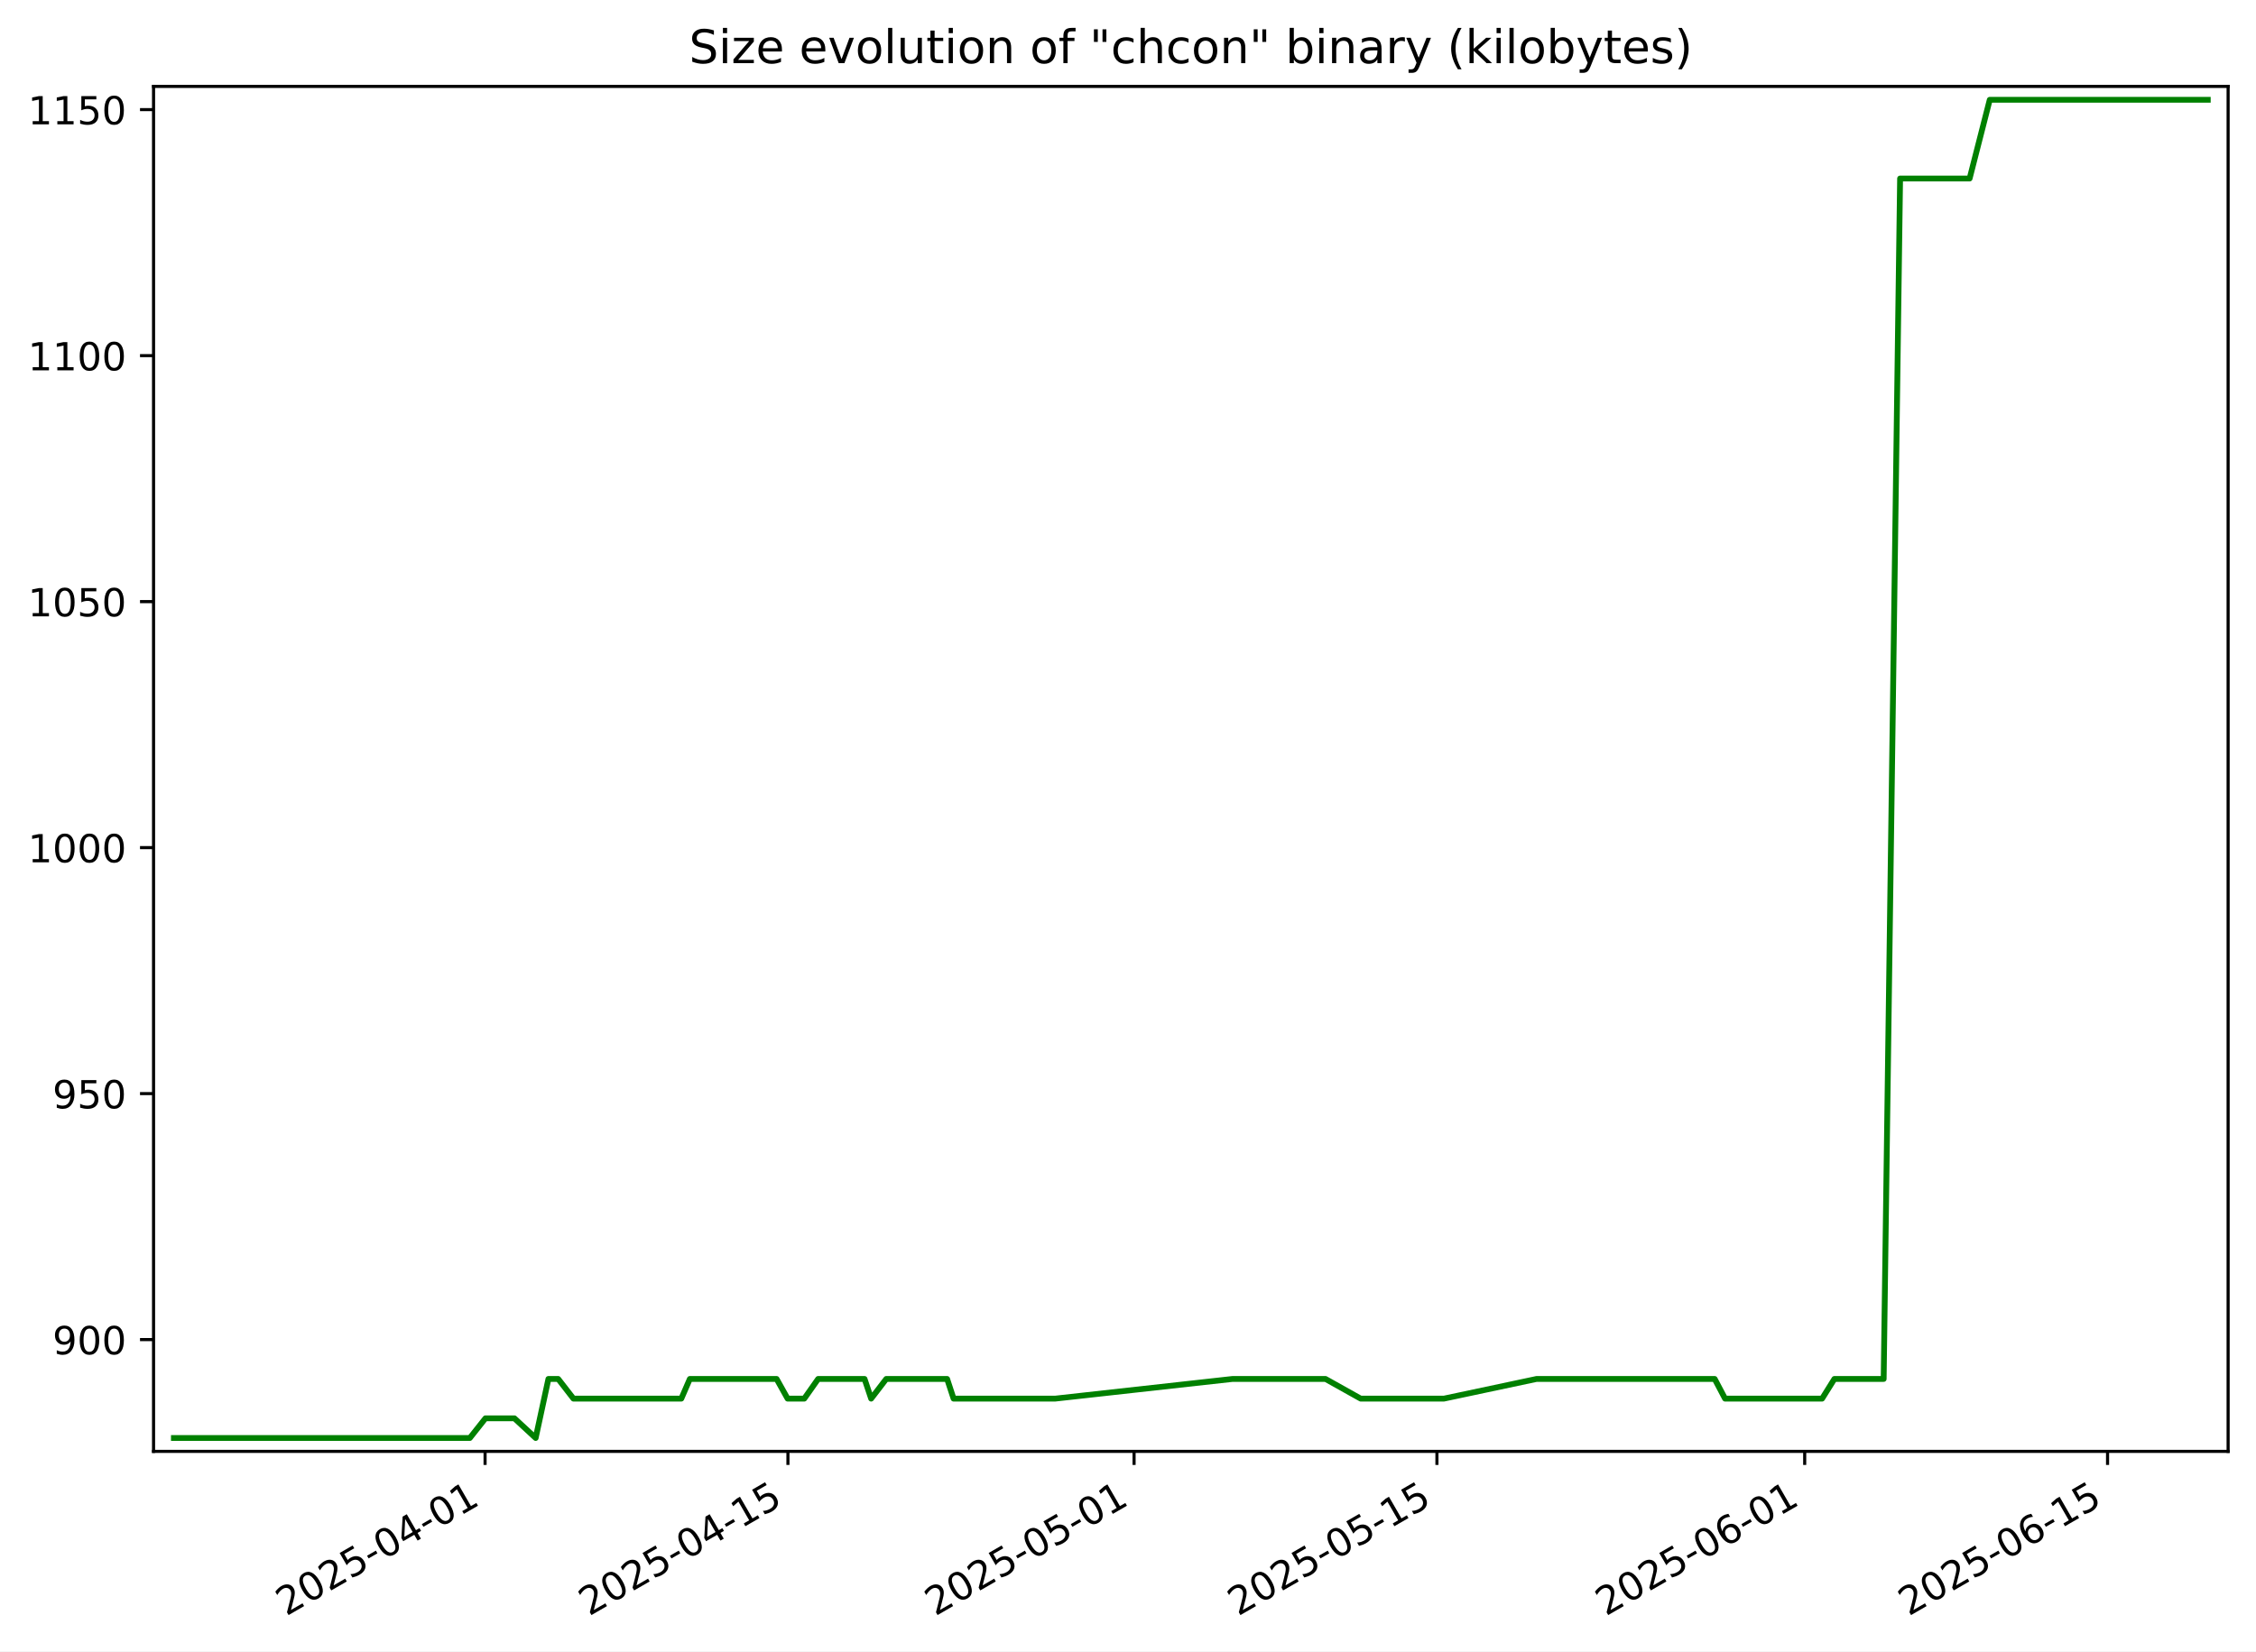
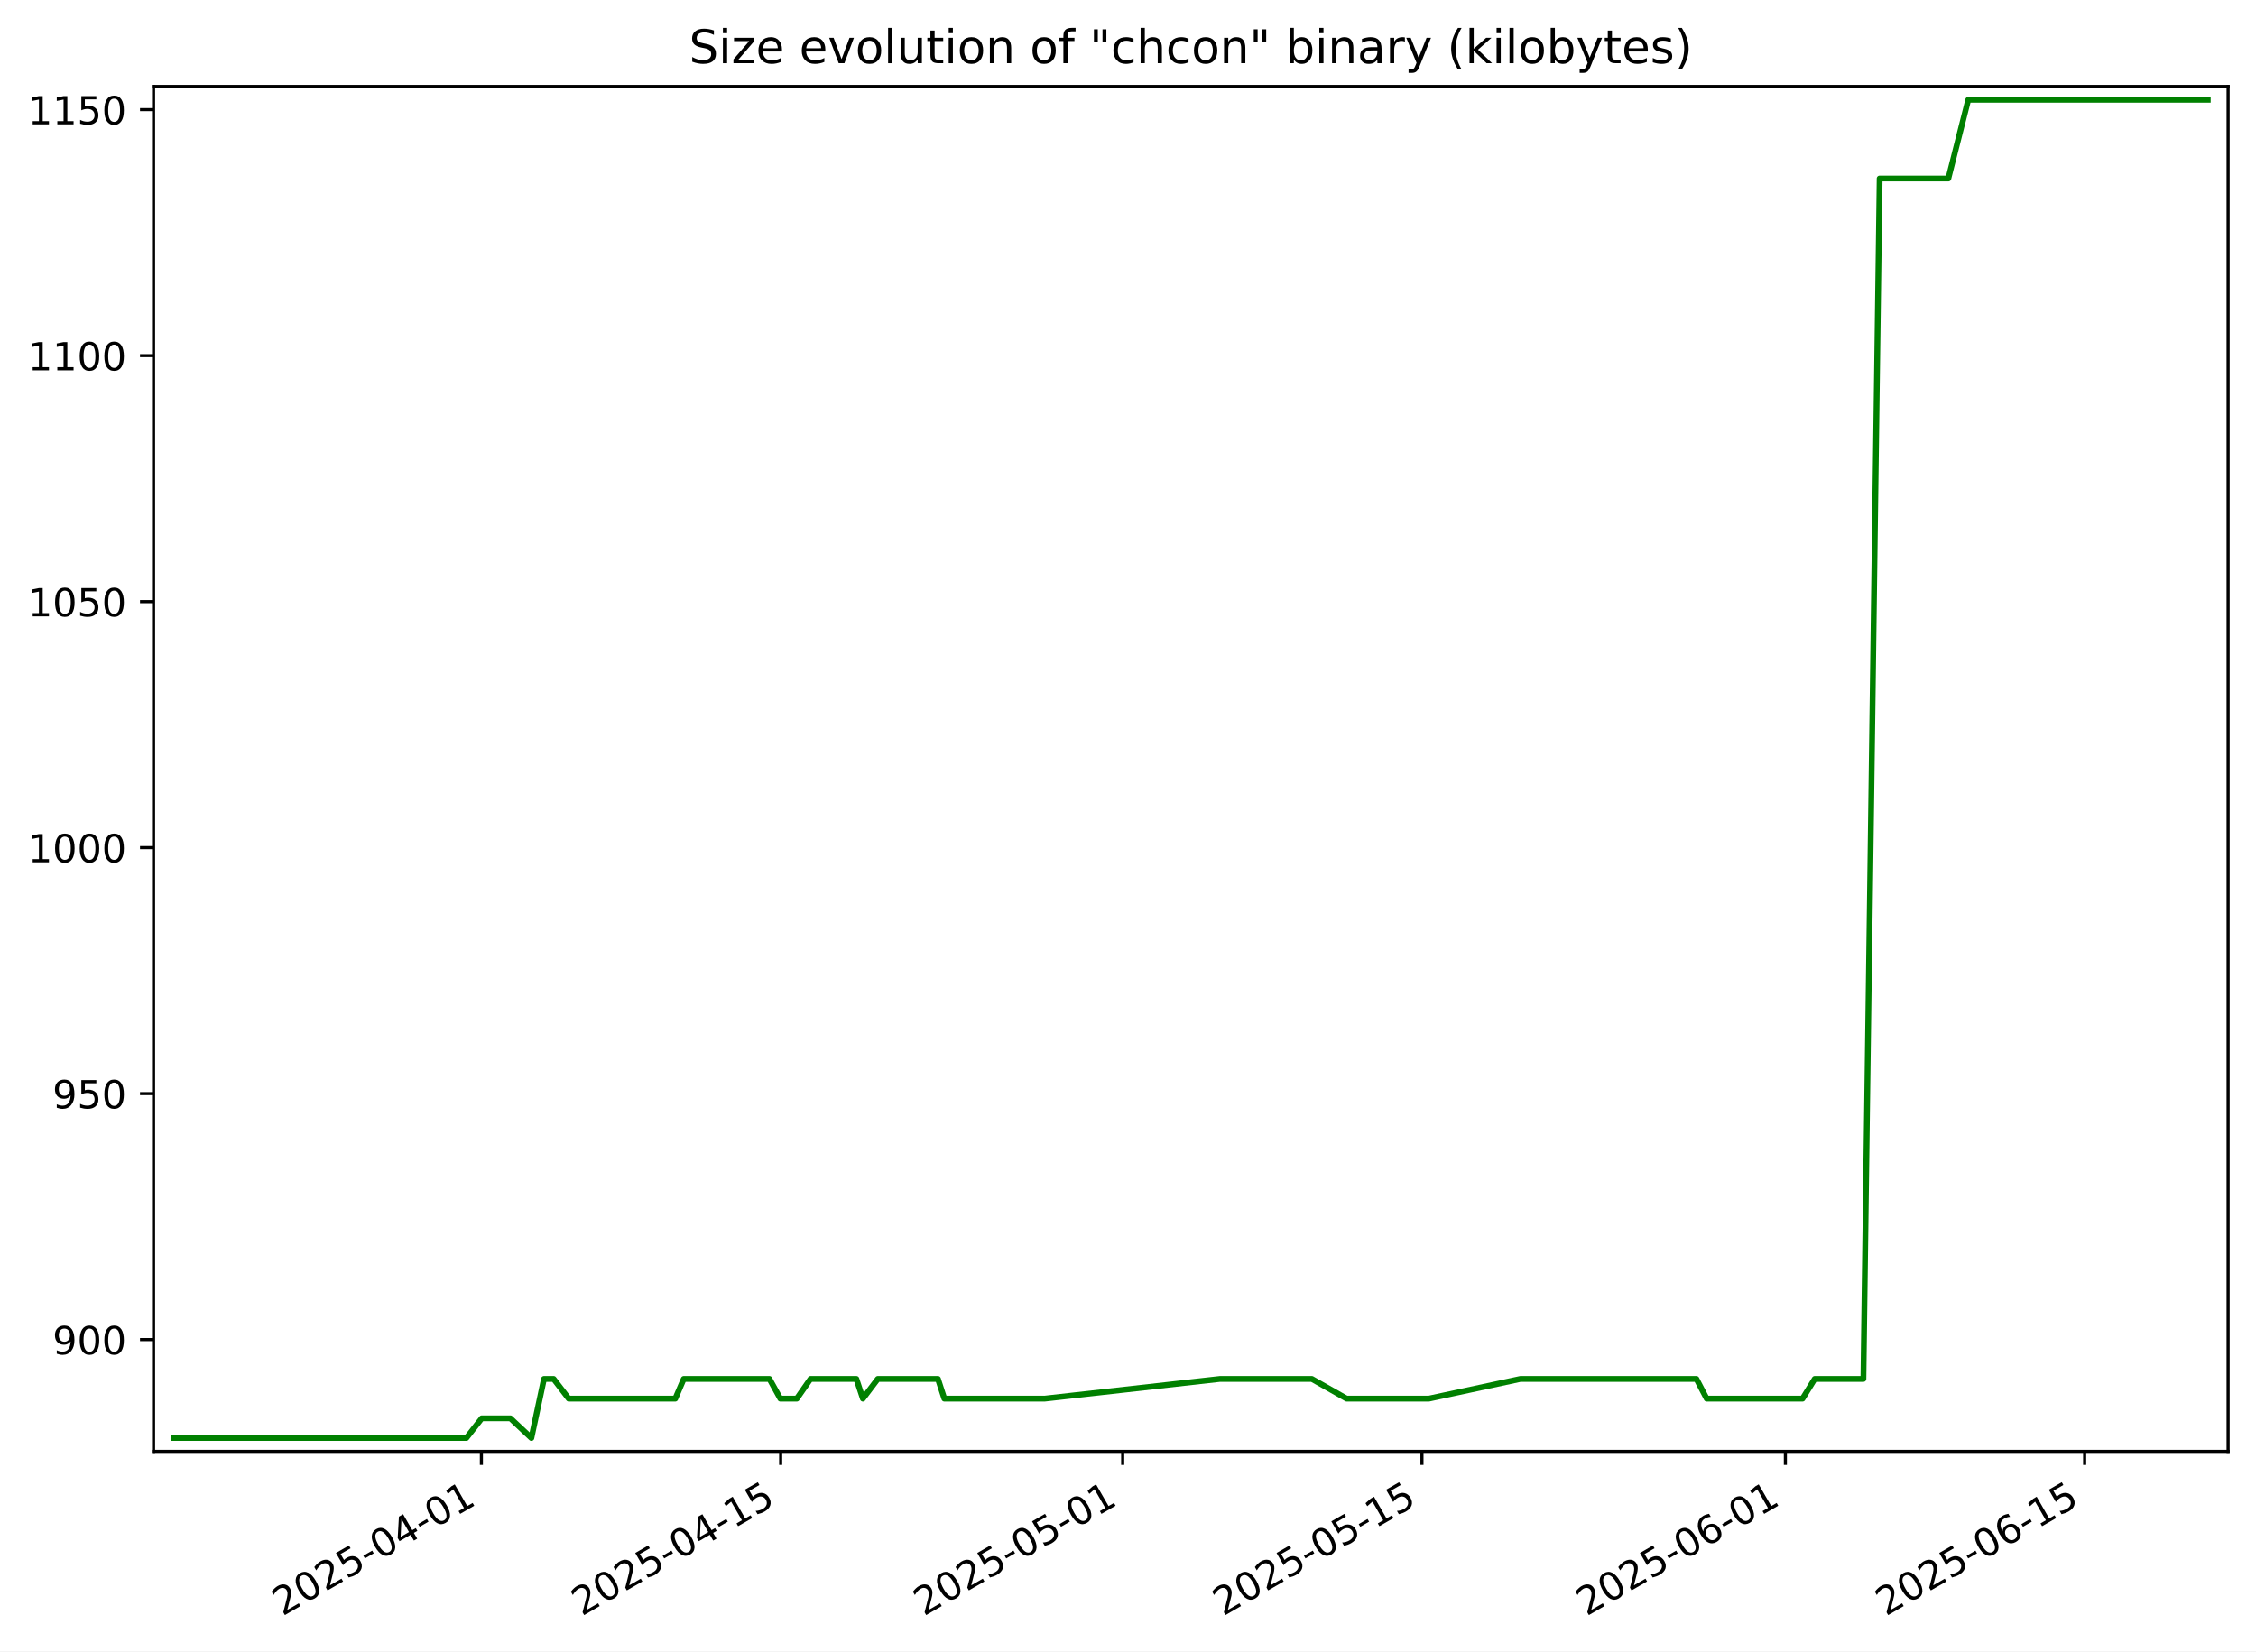
<svg xmlns="http://www.w3.org/2000/svg" xmlns:xlink="http://www.w3.org/1999/xlink" width="582.53pt" height="426.469pt" viewBox="0 0 582.53 426.469" version="1.1">
  <defs>
    <style type="text/css">*{stroke-linejoin: round; stroke-linecap: butt}</style>
  </defs>
  <g id="figure_1">
    <g id="patch_1">
      <path d="M -0 426.469  L 582.53 426.469  L 582.53 0  L -0 0  z " style="fill: #ffffff" />
    </g>
    <g id="axes_1">
      <g id="patch_2">
        <path d="M 39.65 374.83  L 575.33 374.83  L 575.33 22.318  L 39.65 22.318  z " style="fill: #ffffff" />
      </g>
      <g id="matplotlib.axis_1">
        <g id="xtick_1">
          <g id="line2d_1">
            <defs>
-               <path id="me1e2aed854" d="M 0 0  L 0 3.5  " style="stroke: #000000; stroke-width: 0.8" />
+               <path id="me14c11a255" d="M 0 0  L 0 3.5  " style="stroke: #000000; stroke-width: 0.8" />
            </defs>
            <g>
-               <use xlink:href="#me1e2aed854" x="125.253" y="374.83" style="stroke: #000000; stroke-width: 0.8" />
+               <use xlink:href="#me14c11a255" x="124.301" y="374.83" style="stroke: #000000; stroke-width: 0.8" />
            </g>
          </g>
          <g id="text_1">
-             <g transform="translate(73.88339 417.4684) rotate(-30) scale(0.1 -0.1)">
+             <g transform="translate(72.93107 417.4684) rotate(-30) scale(0.1 -0.1)">
              <defs>
                <path id="DejaVuSans-32" d="M 1228 531  L 3431 531  L 3431 0  L 469 0  L 469 531  Q 828 903 1448 1529  Q 2069 2156 2228 2338  Q 2531 2678 2651 2914  Q 2772 3150 2772 3378  Q 2772 3750 2511 3984  Q 2250 4219 1831 4219  Q 1534 4219 1204 4116  Q 875 4013 500 3803  L 500 4441  Q 881 4594 1212 4672  Q 1544 4750 1819 4750  Q 2544 4750 2975 4387  Q 3406 4025 3406 3419  Q 3406 3131 3298 2873  Q 3191 2616 2906 2266  Q 2828 2175 2409 1742  Q 1991 1309 1228 531  z " transform="scale(0.015625)" />
                <path id="DejaVuSans-30" d="M 2034 4250  Q 1547 4250 1301 3770  Q 1056 3291 1056 2328  Q 1056 1369 1301 889  Q 1547 409 2034 409  Q 2525 409 2770 889  Q 3016 1369 3016 2328  Q 3016 3291 2770 3770  Q 2525 4250 2034 4250  z M 2034 4750  Q 2819 4750 3233 4129  Q 3647 3509 3647 2328  Q 3647 1150 3233 529  Q 2819 -91 2034 -91  Q 1250 -91 836 529  Q 422 1150 422 2328  Q 422 3509 836 4129  Q 1250 4750 2034 4750  z " transform="scale(0.015625)" />
                <path id="DejaVuSans-35" d="M 691 4666  L 3169 4666  L 3169 4134  L 1269 4134  L 1269 2991  Q 1406 3038 1543 3061  Q 1681 3084 1819 3084  Q 2600 3084 3056 2656  Q 3513 2228 3513 1497  Q 3513 744 3044 326  Q 2575 -91 1722 -91  Q 1428 -91 1123 -41  Q 819 9 494 109  L 494 744  Q 775 591 1075 516  Q 1375 441 1709 441  Q 2250 441 2565 725  Q 2881 1009 2881 1497  Q 2881 1984 2565 2268  Q 2250 2553 1709 2553  Q 1456 2553 1204 2497  Q 953 2441 691 2322  L 691 4666  z " transform="scale(0.015625)" />
                <path id="DejaVuSans-2d" d="M 313 2009  L 1997 2009  L 1997 1497  L 313 1497  L 313 2009  z " transform="scale(0.015625)" />
                <path id="DejaVuSans-34" d="M 2419 4116  L 825 1625  L 2419 1625  L 2419 4116  z M 2253 4666  L 3047 4666  L 3047 1625  L 3713 1625  L 3713 1100  L 3047 1100  L 3047 0  L 2419 0  L 2419 1100  L 313 1100  L 313 1709  L 2253 4666  z " transform="scale(0.015625)" />
                <path id="DejaVuSans-31" d="M 794 531  L 1825 531  L 1825 4091  L 703 3866  L 703 4441  L 1819 4666  L 2450 4666  L 2450 531  L 3481 531  L 3481 0  L 794 0  L 794 531  z " transform="scale(0.015625)" />
              </defs>
              <use xlink:href="#DejaVuSans-32" />
              <use xlink:href="#DejaVuSans-30" x="63.623" />
              <use xlink:href="#DejaVuSans-32" x="127.246" />
              <use xlink:href="#DejaVuSans-35" x="190.869" />
              <use xlink:href="#DejaVuSans-2d" x="254.492" />
              <use xlink:href="#DejaVuSans-30" x="290.576" />
              <use xlink:href="#DejaVuSans-34" x="354.199" />
              <use xlink:href="#DejaVuSans-2d" x="417.822" />
              <use xlink:href="#DejaVuSans-30" x="453.906" />
              <use xlink:href="#DejaVuSans-31" x="517.529" />
            </g>
          </g>
        </g>
        <g id="xtick_2">
          <g id="line2d_2">
            <g>
-               <use xlink:href="#me1e2aed854" x="203.456" y="374.83" style="stroke: #000000; stroke-width: 0.8" />
+               <use xlink:href="#me14c11a255" x="201.577" y="374.83" style="stroke: #000000; stroke-width: 0.8" />
            </g>
          </g>
          <g id="text_2">
-             <g transform="translate(152.0869 417.4684) rotate(-30) scale(0.1 -0.1)">
+             <g transform="translate(150.2077 417.4684) rotate(-30) scale(0.1 -0.1)">
              <use xlink:href="#DejaVuSans-32" />
              <use xlink:href="#DejaVuSans-30" x="63.623" />
              <use xlink:href="#DejaVuSans-32" x="127.246" />
              <use xlink:href="#DejaVuSans-35" x="190.869" />
              <use xlink:href="#DejaVuSans-2d" x="254.492" />
              <use xlink:href="#DejaVuSans-30" x="290.576" />
              <use xlink:href="#DejaVuSans-34" x="354.199" />
              <use xlink:href="#DejaVuSans-2d" x="417.822" />
              <use xlink:href="#DejaVuSans-31" x="453.906" />
              <use xlink:href="#DejaVuSans-35" x="517.529" />
            </g>
          </g>
        </g>
        <g id="xtick_3">
          <g id="line2d_3">
            <g>
-               <use xlink:href="#me1e2aed854" x="292.832" y="374.83" style="stroke: #000000; stroke-width: 0.8" />
+               <use xlink:href="#me14c11a255" x="289.893" y="374.83" style="stroke: #000000; stroke-width: 0.8" />
            </g>
          </g>
          <g id="text_3">
-             <g transform="translate(241.4624 417.4684) rotate(-30) scale(0.1 -0.1)">
+             <g transform="translate(238.5239 417.4684) rotate(-30) scale(0.1 -0.1)">
              <use xlink:href="#DejaVuSans-32" />
              <use xlink:href="#DejaVuSans-30" x="63.623" />
              <use xlink:href="#DejaVuSans-32" x="127.246" />
              <use xlink:href="#DejaVuSans-35" x="190.869" />
              <use xlink:href="#DejaVuSans-2d" x="254.492" />
              <use xlink:href="#DejaVuSans-30" x="290.576" />
              <use xlink:href="#DejaVuSans-35" x="354.199" />
              <use xlink:href="#DejaVuSans-2d" x="417.822" />
              <use xlink:href="#DejaVuSans-30" x="453.906" />
              <use xlink:href="#DejaVuSans-31" x="517.529" />
            </g>
          </g>
        </g>
        <g id="xtick_4">
          <g id="line2d_4">
            <g>
-               <use xlink:href="#me1e2aed854" x="371.035" y="374.83" style="stroke: #000000; stroke-width: 0.8" />
+               <use xlink:href="#me14c11a255" x="367.17" y="374.83" style="stroke: #000000; stroke-width: 0.8" />
            </g>
          </g>
          <g id="text_4">
-             <g transform="translate(319.6659 417.4684) rotate(-30) scale(0.1 -0.1)">
+             <g transform="translate(315.8005 417.4684) rotate(-30) scale(0.1 -0.1)">
              <use xlink:href="#DejaVuSans-32" />
              <use xlink:href="#DejaVuSans-30" x="63.623" />
              <use xlink:href="#DejaVuSans-32" x="127.246" />
              <use xlink:href="#DejaVuSans-35" x="190.869" />
              <use xlink:href="#DejaVuSans-2d" x="254.492" />
              <use xlink:href="#DejaVuSans-30" x="290.576" />
              <use xlink:href="#DejaVuSans-35" x="354.199" />
              <use xlink:href="#DejaVuSans-2d" x="417.822" />
              <use xlink:href="#DejaVuSans-31" x="453.906" />
              <use xlink:href="#DejaVuSans-35" x="517.529" />
            </g>
          </g>
        </g>
        <g id="xtick_5">
          <g id="line2d_5">
            <g>
-               <use xlink:href="#me1e2aed854" x="465.997" y="374.83" style="stroke: #000000; stroke-width: 0.8" />
+               <use xlink:href="#me14c11a255" x="461.006" y="374.83" style="stroke: #000000; stroke-width: 0.8" />
            </g>
          </g>
          <g id="text_5">
-             <g transform="translate(414.6273 417.4684) rotate(-30) scale(0.1 -0.1)">
+             <g transform="translate(409.6365 417.4684) rotate(-30) scale(0.1 -0.1)">
              <defs>
                <path id="DejaVuSans-36" d="M 2113 2584  Q 1688 2584 1439 2293  Q 1191 2003 1191 1497  Q 1191 994 1439 701  Q 1688 409 2113 409  Q 2538 409 2786 701  Q 3034 994 3034 1497  Q 3034 2003 2786 2293  Q 2538 2584 2113 2584  z M 3366 4563  L 3366 3988  Q 3128 4100 2886 4159  Q 2644 4219 2406 4219  Q 1781 4219 1451 3797  Q 1122 3375 1075 2522  Q 1259 2794 1537 2939  Q 1816 3084 2150 3084  Q 2853 3084 3261 2657  Q 3669 2231 3669 1497  Q 3669 778 3244 343  Q 2819 -91 2113 -91  Q 1303 -91 875 529  Q 447 1150 447 2328  Q 447 3434 972 4092  Q 1497 4750 2381 4750  Q 2619 4750 2861 4703  Q 3103 4656 3366 4563  z " transform="scale(0.015625)" />
              </defs>
              <use xlink:href="#DejaVuSans-32" />
              <use xlink:href="#DejaVuSans-30" x="63.623" />
              <use xlink:href="#DejaVuSans-32" x="127.246" />
              <use xlink:href="#DejaVuSans-35" x="190.869" />
              <use xlink:href="#DejaVuSans-2d" x="254.492" />
              <use xlink:href="#DejaVuSans-30" x="290.576" />
              <use xlink:href="#DejaVuSans-36" x="354.199" />
              <use xlink:href="#DejaVuSans-2d" x="417.822" />
              <use xlink:href="#DejaVuSans-30" x="453.906" />
              <use xlink:href="#DejaVuSans-31" x="517.529" />
            </g>
          </g>
        </g>
        <g id="xtick_6">
          <g id="line2d_6">
            <g>
-               <use xlink:href="#me1e2aed854" x="544.2" y="374.83" style="stroke: #000000; stroke-width: 0.8" />
+               <use xlink:href="#me14c11a255" x="538.283" y="374.83" style="stroke: #000000; stroke-width: 0.8" />
            </g>
          </g>
          <g id="text_6">
-             <g transform="translate(492.8308 417.4684) rotate(-30) scale(0.1 -0.1)">
+             <g transform="translate(486.9131 417.4684) rotate(-30) scale(0.1 -0.1)">
              <use xlink:href="#DejaVuSans-32" />
              <use xlink:href="#DejaVuSans-30" x="63.623" />
              <use xlink:href="#DejaVuSans-32" x="127.246" />
              <use xlink:href="#DejaVuSans-35" x="190.869" />
              <use xlink:href="#DejaVuSans-2d" x="254.492" />
              <use xlink:href="#DejaVuSans-30" x="290.576" />
              <use xlink:href="#DejaVuSans-36" x="354.199" />
              <use xlink:href="#DejaVuSans-2d" x="417.822" />
              <use xlink:href="#DejaVuSans-31" x="453.906" />
              <use xlink:href="#DejaVuSans-35" x="517.529" />
            </g>
          </g>
        </g>
      </g>
      <g id="matplotlib.axis_2">
        <g id="ytick_1">
          <g id="line2d_7">
            <defs>
-               <path id="m732a6ad0fc" d="M 0 0  L -3.5 0  " style="stroke: #000000; stroke-width: 0.8" />
+               <path id="ma2b26135cc" d="M 0 0  L -3.5 0  " style="stroke: #000000; stroke-width: 0.8" />
            </defs>
            <g>
-               <use xlink:href="#m732a6ad0fc" x="39.65" y="345.962" style="stroke: #000000; stroke-width: 0.8" />
+               <use xlink:href="#ma2b26135cc" x="39.65" y="345.962" style="stroke: #000000; stroke-width: 0.8" />
            </g>
          </g>
          <g id="text_7">
            <g transform="translate(13.5625 349.7616) scale(0.1 -0.1)">
              <defs>
                <path id="DejaVuSans-39" d="M 703 97  L 703 672  Q 941 559 1184 500  Q 1428 441 1663 441  Q 2288 441 2617 861  Q 2947 1281 2994 2138  Q 2813 1869 2534 1725  Q 2256 1581 1919 1581  Q 1219 1581 811 2004  Q 403 2428 403 3163  Q 403 3881 828 4315  Q 1253 4750 1959 4750  Q 2769 4750 3195 4129  Q 3622 3509 3622 2328  Q 3622 1225 3098 567  Q 2575 -91 1691 -91  Q 1453 -91 1209 -44  Q 966 3 703 97  z M 1959 2075  Q 2384 2075 2632 2365  Q 2881 2656 2881 3163  Q 2881 3666 2632 3958  Q 2384 4250 1959 4250  Q 1534 4250 1286 3958  Q 1038 3666 1038 3163  Q 1038 2656 1286 2365  Q 1534 2075 1959 2075  z " transform="scale(0.015625)" />
              </defs>
              <use xlink:href="#DejaVuSans-39" />
              <use xlink:href="#DejaVuSans-30" x="63.623" />
              <use xlink:href="#DejaVuSans-30" x="127.246" />
            </g>
          </g>
        </g>
        <g id="ytick_2">
          <g id="line2d_8">
            <g>
-               <use xlink:href="#m732a6ad0fc" x="39.65" y="282.433" style="stroke: #000000; stroke-width: 0.8" />
+               <use xlink:href="#ma2b26135cc" x="39.65" y="282.433" style="stroke: #000000; stroke-width: 0.8" />
            </g>
          </g>
          <g id="text_8">
            <g transform="translate(13.5625 286.2322) scale(0.1 -0.1)">
              <use xlink:href="#DejaVuSans-39" />
              <use xlink:href="#DejaVuSans-35" x="63.623" />
              <use xlink:href="#DejaVuSans-30" x="127.246" />
            </g>
          </g>
        </g>
        <g id="ytick_3">
          <g id="line2d_9">
            <g>
-               <use xlink:href="#m732a6ad0fc" x="39.65" y="218.904" style="stroke: #000000; stroke-width: 0.8" />
+               <use xlink:href="#ma2b26135cc" x="39.65" y="218.904" style="stroke: #000000; stroke-width: 0.8" />
            </g>
          </g>
          <g id="text_9">
            <g transform="translate(7.2 222.7028) scale(0.1 -0.1)">
              <use xlink:href="#DejaVuSans-31" />
              <use xlink:href="#DejaVuSans-30" x="63.623" />
              <use xlink:href="#DejaVuSans-30" x="127.246" />
              <use xlink:href="#DejaVuSans-30" x="190.869" />
            </g>
          </g>
        </g>
        <g id="ytick_4">
          <g id="line2d_10">
            <g>
-               <use xlink:href="#m732a6ad0fc" x="39.65" y="155.374" style="stroke: #000000; stroke-width: 0.8" />
+               <use xlink:href="#ma2b26135cc" x="39.65" y="155.374" style="stroke: #000000; stroke-width: 0.8" />
            </g>
          </g>
          <g id="text_10">
            <g transform="translate(7.2 159.1733) scale(0.1 -0.1)">
              <use xlink:href="#DejaVuSans-31" />
              <use xlink:href="#DejaVuSans-30" x="63.623" />
              <use xlink:href="#DejaVuSans-35" x="127.246" />
              <use xlink:href="#DejaVuSans-30" x="190.869" />
            </g>
          </g>
        </g>
        <g id="ytick_5">
          <g id="line2d_11">
            <g>
-               <use xlink:href="#m732a6ad0fc" x="39.65" y="91.845" style="stroke: #000000; stroke-width: 0.8" />
+               <use xlink:href="#ma2b26135cc" x="39.65" y="91.845" style="stroke: #000000; stroke-width: 0.8" />
            </g>
          </g>
          <g id="text_11">
            <g transform="translate(7.2 95.64393) scale(0.1 -0.1)">
              <use xlink:href="#DejaVuSans-31" />
              <use xlink:href="#DejaVuSans-31" x="63.623" />
              <use xlink:href="#DejaVuSans-30" x="127.246" />
              <use xlink:href="#DejaVuSans-30" x="190.869" />
            </g>
          </g>
        </g>
        <g id="ytick_6">
          <g id="line2d_12">
            <g>
-               <use xlink:href="#m732a6ad0fc" x="39.65" y="28.315" style="stroke: #000000; stroke-width: 0.8" />
+               <use xlink:href="#ma2b26135cc" x="39.65" y="28.315" style="stroke: #000000; stroke-width: 0.8" />
            </g>
          </g>
          <g id="text_12">
            <g transform="translate(7.2 32.11452) scale(0.1 -0.1)">
              <use xlink:href="#DejaVuSans-31" />
              <use xlink:href="#DejaVuSans-31" x="63.623" />
              <use xlink:href="#DejaVuSans-35" x="127.246" />
              <use xlink:href="#DejaVuSans-30" x="190.869" />
            </g>
          </g>
        </g>
      </g>
      <g id="line2d_13">
-         <path d="M 44.902 371.374  L 121.322 371.374  L 125.348 366.292  L 132.827 366.292  L 138.318 371.374  L 141.608 356.127  L 144.136 356.127  L 148.074 361.209  L 175.921 361.209  L 178.127 356.127  L 200.53 356.127  L 203.372 361.209  L 207.674 361.209  L 211.254 356.127  L 223.238 356.127  L 224.943 361.209  L 228.838 356.127  L 244.559 356.127  L 246.229 361.209  L 272.452 361.209  L 318.253 356.127  L 342.262 356.127  L 351.35 361.209  L 372.839 361.209  L 396.756 356.127  L 442.753 356.127  L 445.437 361.209  L 470.49 361.209  L 473.664 356.127  L 486.39 356.127  L 490.63 46.104  L 508.583 46.104  L 513.779 25.774  L 570.078 25.774  L 570.078 25.774  " clip-path="url(#p9039cbc7c4)" style="fill: none; stroke: #008000; stroke-width: 1.5; stroke-linecap: square" />
+         <path d="M 44.902 371.374  L 120.416 371.374  L 124.395 366.292  L 131.785 366.292  L 137.211 371.374  L 140.462 356.127  L 142.96 356.127  L 146.851 361.209  L 174.368 361.209  L 176.548 356.127  L 198.685 356.127  L 201.493 361.209  L 205.745 361.209  L 209.282 356.127  L 221.125 356.127  L 222.81 361.209  L 226.658 356.127  L 242.193 356.127  L 243.843 361.209  L 269.755 361.209  L 315.013 356.127  L 338.738 356.127  L 347.718 361.209  L 368.952 361.209  L 392.586 356.127  L 438.038 356.127  L 440.689 361.209  L 465.446 361.209  L 468.582 356.127  L 481.157 356.127  L 485.347 46.104  L 503.087 46.104  L 508.222 25.774  L 570.078 25.774  L 570.078 25.774  " clip-path="url(#p22d9a00969)" style="fill: none; stroke: #008000; stroke-width: 1.5; stroke-linecap: square" />
      </g>
      <g id="patch_3">
        <path d="M 39.65 374.83  L 39.65 22.318  " style="fill: none; stroke: #000000; stroke-width: 0.8; stroke-linejoin: miter; stroke-linecap: square" />
      </g>
      <g id="patch_4">
        <path d="M 575.33 374.83  L 575.33 22.318  " style="fill: none; stroke: #000000; stroke-width: 0.8; stroke-linejoin: miter; stroke-linecap: square" />
      </g>
      <g id="patch_5">
        <path d="M 39.65 374.83  L 575.33 374.83  " style="fill: none; stroke: #000000; stroke-width: 0.8; stroke-linejoin: miter; stroke-linecap: square" />
      </g>
      <g id="patch_6">
        <path d="M 39.65 22.318  L 575.33 22.318  " style="fill: none; stroke: #000000; stroke-width: 0.8; stroke-linejoin: miter; stroke-linecap: square" />
      </g>
      <g id="text_13">
        <g transform="translate(177.92 16.31812) scale(0.12 -0.12)">
          <defs>
            <path id="DejaVuSans-53" d="M 3425 4513  L 3425 3897  Q 3066 4069 2747 4153  Q 2428 4238 2131 4238  Q 1616 4238 1336 4038  Q 1056 3838 1056 3469  Q 1056 3159 1242 3001  Q 1428 2844 1947 2747  L 2328 2669  Q 3034 2534 3370 2195  Q 3706 1856 3706 1288  Q 3706 609 3251 259  Q 2797 -91 1919 -91  Q 1588 -91 1214 -16  Q 841 59 441 206  L 441 856  Q 825 641 1194 531  Q 1563 422 1919 422  Q 2459 422 2753 634  Q 3047 847 3047 1241  Q 3047 1584 2836 1778  Q 2625 1972 2144 2069  L 1759 2144  Q 1053 2284 737 2584  Q 422 2884 422 3419  Q 422 4038 858 4394  Q 1294 4750 2059 4750  Q 2388 4750 2728 4690  Q 3069 4631 3425 4513  z " transform="scale(0.015625)" />
            <path id="DejaVuSans-69" d="M 603 3500  L 1178 3500  L 1178 0  L 603 0  L 603 3500  z M 603 4863  L 1178 4863  L 1178 4134  L 603 4134  L 603 4863  z " transform="scale(0.015625)" />
            <path id="DejaVuSans-7a" d="M 353 3500  L 3084 3500  L 3084 2975  L 922 459  L 3084 459  L 3084 0  L 275 0  L 275 525  L 2438 3041  L 353 3041  L 353 3500  z " transform="scale(0.015625)" />
            <path id="DejaVuSans-65" d="M 3597 1894  L 3597 1613  L 953 1613  Q 991 1019 1311 708  Q 1631 397 2203 397  Q 2534 397 2845 478  Q 3156 559 3463 722  L 3463 178  Q 3153 47 2828 -22  Q 2503 -91 2169 -91  Q 1331 -91 842 396  Q 353 884 353 1716  Q 353 2575 817 3079  Q 1281 3584 2069 3584  Q 2775 3584 3186 3129  Q 3597 2675 3597 1894  z M 3022 2063  Q 3016 2534 2758 2815  Q 2500 3097 2075 3097  Q 1594 3097 1305 2825  Q 1016 2553 972 2059  L 3022 2063  z " transform="scale(0.015625)" />
            <path id="DejaVuSans-20" transform="scale(0.015625)" />
            <path id="DejaVuSans-76" d="M 191 3500  L 800 3500  L 1894 563  L 2988 3500  L 3597 3500  L 2284 0  L 1503 0  L 191 3500  z " transform="scale(0.015625)" />
            <path id="DejaVuSans-6f" d="M 1959 3097  Q 1497 3097 1228 2736  Q 959 2375 959 1747  Q 959 1119 1226 758  Q 1494 397 1959 397  Q 2419 397 2687 759  Q 2956 1122 2956 1747  Q 2956 2369 2687 2733  Q 2419 3097 1959 3097  z M 1959 3584  Q 2709 3584 3137 3096  Q 3566 2609 3566 1747  Q 3566 888 3137 398  Q 2709 -91 1959 -91  Q 1206 -91 779 398  Q 353 888 353 1747  Q 353 2609 779 3096  Q 1206 3584 1959 3584  z " transform="scale(0.015625)" />
            <path id="DejaVuSans-6c" d="M 603 4863  L 1178 4863  L 1178 0  L 603 0  L 603 4863  z " transform="scale(0.015625)" />
            <path id="DejaVuSans-75" d="M 544 1381  L 544 3500  L 1119 3500  L 1119 1403  Q 1119 906 1312 657  Q 1506 409 1894 409  Q 2359 409 2629 706  Q 2900 1003 2900 1516  L 2900 3500  L 3475 3500  L 3475 0  L 2900 0  L 2900 538  Q 2691 219 2414 64  Q 2138 -91 1772 -91  Q 1169 -91 856 284  Q 544 659 544 1381  z M 1991 3584  L 1991 3584  z " transform="scale(0.015625)" />
            <path id="DejaVuSans-74" d="M 1172 4494  L 1172 3500  L 2356 3500  L 2356 3053  L 1172 3053  L 1172 1153  Q 1172 725 1289 603  Q 1406 481 1766 481  L 2356 481  L 2356 0  L 1766 0  Q 1100 0 847 248  Q 594 497 594 1153  L 594 3053  L 172 3053  L 172 3500  L 594 3500  L 594 4494  L 1172 4494  z " transform="scale(0.015625)" />
            <path id="DejaVuSans-6e" d="M 3513 2113  L 3513 0  L 2938 0  L 2938 2094  Q 2938 2591 2744 2837  Q 2550 3084 2163 3084  Q 1697 3084 1428 2787  Q 1159 2491 1159 1978  L 1159 0  L 581 0  L 581 3500  L 1159 3500  L 1159 2956  Q 1366 3272 1645 3428  Q 1925 3584 2291 3584  Q 2894 3584 3203 3211  Q 3513 2838 3513 2113  z " transform="scale(0.015625)" />
            <path id="DejaVuSans-66" d="M 2375 4863  L 2375 4384  L 1825 4384  Q 1516 4384 1395 4259  Q 1275 4134 1275 3809  L 1275 3500  L 2222 3500  L 2222 3053  L 1275 3053  L 1275 0  L 697 0  L 697 3053  L 147 3053  L 147 3500  L 697 3500  L 697 3744  Q 697 4328 969 4595  Q 1241 4863 1831 4863  L 2375 4863  z " transform="scale(0.015625)" />
            <path id="DejaVuSans-22" d="M 1147 4666  L 1147 2931  L 616 2931  L 616 4666  L 1147 4666  z M 2328 4666  L 2328 2931  L 1797 2931  L 1797 4666  L 2328 4666  z " transform="scale(0.015625)" />
            <path id="DejaVuSans-63" d="M 3122 3366  L 3122 2828  Q 2878 2963 2633 3030  Q 2388 3097 2138 3097  Q 1578 3097 1268 2742  Q 959 2388 959 1747  Q 959 1106 1268 751  Q 1578 397 2138 397  Q 2388 397 2633 464  Q 2878 531 3122 666  L 3122 134  Q 2881 22 2623 -34  Q 2366 -91 2075 -91  Q 1284 -91 818 406  Q 353 903 353 1747  Q 353 2603 823 3093  Q 1294 3584 2113 3584  Q 2378 3584 2631 3529  Q 2884 3475 3122 3366  z " transform="scale(0.015625)" />
            <path id="DejaVuSans-68" d="M 3513 2113  L 3513 0  L 2938 0  L 2938 2094  Q 2938 2591 2744 2837  Q 2550 3084 2163 3084  Q 1697 3084 1428 2787  Q 1159 2491 1159 1978  L 1159 0  L 581 0  L 581 4863  L 1159 4863  L 1159 2956  Q 1366 3272 1645 3428  Q 1925 3584 2291 3584  Q 2894 3584 3203 3211  Q 3513 2838 3513 2113  z " transform="scale(0.015625)" />
            <path id="DejaVuSans-62" d="M 3116 1747  Q 3116 2381 2855 2742  Q 2594 3103 2138 3103  Q 1681 3103 1420 2742  Q 1159 2381 1159 1747  Q 1159 1113 1420 752  Q 1681 391 2138 391  Q 2594 391 2855 752  Q 3116 1113 3116 1747  z M 1159 2969  Q 1341 3281 1617 3432  Q 1894 3584 2278 3584  Q 2916 3584 3314 3078  Q 3713 2572 3713 1747  Q 3713 922 3314 415  Q 2916 -91 2278 -91  Q 1894 -91 1617 61  Q 1341 213 1159 525  L 1159 0  L 581 0  L 581 4863  L 1159 4863  L 1159 2969  z " transform="scale(0.015625)" />
            <path id="DejaVuSans-61" d="M 2194 1759  Q 1497 1759 1228 1600  Q 959 1441 959 1056  Q 959 750 1161 570  Q 1363 391 1709 391  Q 2188 391 2477 730  Q 2766 1069 2766 1631  L 2766 1759  L 2194 1759  z M 3341 1997  L 3341 0  L 2766 0  L 2766 531  Q 2569 213 2275 61  Q 1981 -91 1556 -91  Q 1019 -91 701 211  Q 384 513 384 1019  Q 384 1609 779 1909  Q 1175 2209 1959 2209  L 2766 2209  L 2766 2266  Q 2766 2663 2505 2880  Q 2244 3097 1772 3097  Q 1472 3097 1187 3025  Q 903 2953 641 2809  L 641 3341  Q 956 3463 1253 3523  Q 1550 3584 1831 3584  Q 2591 3584 2966 3190  Q 3341 2797 3341 1997  z " transform="scale(0.015625)" />
            <path id="DejaVuSans-72" d="M 2631 2963  Q 2534 3019 2420 3045  Q 2306 3072 2169 3072  Q 1681 3072 1420 2755  Q 1159 2438 1159 1844  L 1159 0  L 581 0  L 581 3500  L 1159 3500  L 1159 2956  Q 1341 3275 1631 3429  Q 1922 3584 2338 3584  Q 2397 3584 2469 3576  Q 2541 3569 2628 3553  L 2631 2963  z " transform="scale(0.015625)" />
            <path id="DejaVuSans-79" d="M 2059 -325  Q 1816 -950 1584 -1140  Q 1353 -1331 966 -1331  L 506 -1331  L 506 -850  L 844 -850  Q 1081 -850 1212 -737  Q 1344 -625 1503 -206  L 1606 56  L 191 3500  L 800 3500  L 1894 763  L 2988 3500  L 3597 3500  L 2059 -325  z " transform="scale(0.015625)" />
            <path id="DejaVuSans-28" d="M 1984 4856  Q 1566 4138 1362 3434  Q 1159 2731 1159 2009  Q 1159 1288 1364 580  Q 1569 -128 1984 -844  L 1484 -844  Q 1016 -109 783 600  Q 550 1309 550 2009  Q 550 2706 781 3412  Q 1013 4119 1484 4856  L 1984 4856  z " transform="scale(0.015625)" />
            <path id="DejaVuSans-6b" d="M 581 4863  L 1159 4863  L 1159 1991  L 2875 3500  L 3609 3500  L 1753 1863  L 3688 0  L 2938 0  L 1159 1709  L 1159 0  L 581 0  L 581 4863  z " transform="scale(0.015625)" />
            <path id="DejaVuSans-73" d="M 2834 3397  L 2834 2853  Q 2591 2978 2328 3040  Q 2066 3103 1784 3103  Q 1356 3103 1142 2972  Q 928 2841 928 2578  Q 928 2378 1081 2264  Q 1234 2150 1697 2047  L 1894 2003  Q 2506 1872 2764 1633  Q 3022 1394 3022 966  Q 3022 478 2636 193  Q 2250 -91 1575 -91  Q 1294 -91 989 -36  Q 684 19 347 128  L 347 722  Q 666 556 975 473  Q 1284 391 1588 391  Q 1994 391 2212 530  Q 2431 669 2431 922  Q 2431 1156 2273 1281  Q 2116 1406 1581 1522  L 1381 1569  Q 847 1681 609 1914  Q 372 2147 372 2553  Q 372 3047 722 3315  Q 1072 3584 1716 3584  Q 2034 3584 2315 3537  Q 2597 3491 2834 3397  z " transform="scale(0.015625)" />
            <path id="DejaVuSans-29" d="M 513 4856  L 1013 4856  Q 1481 4119 1714 3412  Q 1947 2706 1947 2009  Q 1947 1309 1714 600  Q 1481 -109 1013 -844  L 513 -844  Q 928 -128 1133 580  Q 1338 1288 1338 2009  Q 1338 2731 1133 3434  Q 928 4138 513 4856  z " transform="scale(0.015625)" />
          </defs>
          <use xlink:href="#DejaVuSans-53" />
          <use xlink:href="#DejaVuSans-69" x="63.477" />
          <use xlink:href="#DejaVuSans-7a" x="91.26" />
          <use xlink:href="#DejaVuSans-65" x="143.75" />
          <use xlink:href="#DejaVuSans-20" x="205.273" />
          <use xlink:href="#DejaVuSans-65" x="237.061" />
          <use xlink:href="#DejaVuSans-76" x="298.584" />
          <use xlink:href="#DejaVuSans-6f" x="357.764" />
          <use xlink:href="#DejaVuSans-6c" x="418.945" />
          <use xlink:href="#DejaVuSans-75" x="446.729" />
          <use xlink:href="#DejaVuSans-74" x="510.107" />
          <use xlink:href="#DejaVuSans-69" x="549.316" />
          <use xlink:href="#DejaVuSans-6f" x="577.1" />
          <use xlink:href="#DejaVuSans-6e" x="638.281" />
          <use xlink:href="#DejaVuSans-20" x="701.66" />
          <use xlink:href="#DejaVuSans-6f" x="733.447" />
          <use xlink:href="#DejaVuSans-66" x="794.629" />
          <use xlink:href="#DejaVuSans-20" x="829.834" />
          <use xlink:href="#DejaVuSans-22" x="861.621" />
          <use xlink:href="#DejaVuSans-63" x="907.617" />
          <use xlink:href="#DejaVuSans-68" x="962.598" />
          <use xlink:href="#DejaVuSans-63" x="1025.977" />
          <use xlink:href="#DejaVuSans-6f" x="1080.957" />
          <use xlink:href="#DejaVuSans-6e" x="1142.139" />
          <use xlink:href="#DejaVuSans-22" x="1205.518" />
          <use xlink:href="#DejaVuSans-20" x="1251.514" />
          <use xlink:href="#DejaVuSans-62" x="1283.301" />
          <use xlink:href="#DejaVuSans-69" x="1346.777" />
          <use xlink:href="#DejaVuSans-6e" x="1374.561" />
          <use xlink:href="#DejaVuSans-61" x="1437.939" />
          <use xlink:href="#DejaVuSans-72" x="1499.219" />
          <use xlink:href="#DejaVuSans-79" x="1540.332" />
          <use xlink:href="#DejaVuSans-20" x="1599.512" />
          <use xlink:href="#DejaVuSans-28" x="1631.299" />
          <use xlink:href="#DejaVuSans-6b" x="1670.312" />
          <use xlink:href="#DejaVuSans-69" x="1728.223" />
          <use xlink:href="#DejaVuSans-6c" x="1756.006" />
          <use xlink:href="#DejaVuSans-6f" x="1783.789" />
          <use xlink:href="#DejaVuSans-62" x="1844.971" />
          <use xlink:href="#DejaVuSans-79" x="1908.447" />
          <use xlink:href="#DejaVuSans-74" x="1967.627" />
          <use xlink:href="#DejaVuSans-65" x="2006.836" />
          <use xlink:href="#DejaVuSans-73" x="2068.359" />
          <use xlink:href="#DejaVuSans-29" x="2120.459" />
        </g>
      </g>
    </g>
  </g>
  <defs>
-     <clipPath id="p9039cbc7c4">
+     <clipPath id="p22d9a00969">
      <rect x="39.65" y="22.318" width="535.68" height="352.512" />
    </clipPath>
  </defs>
</svg>
